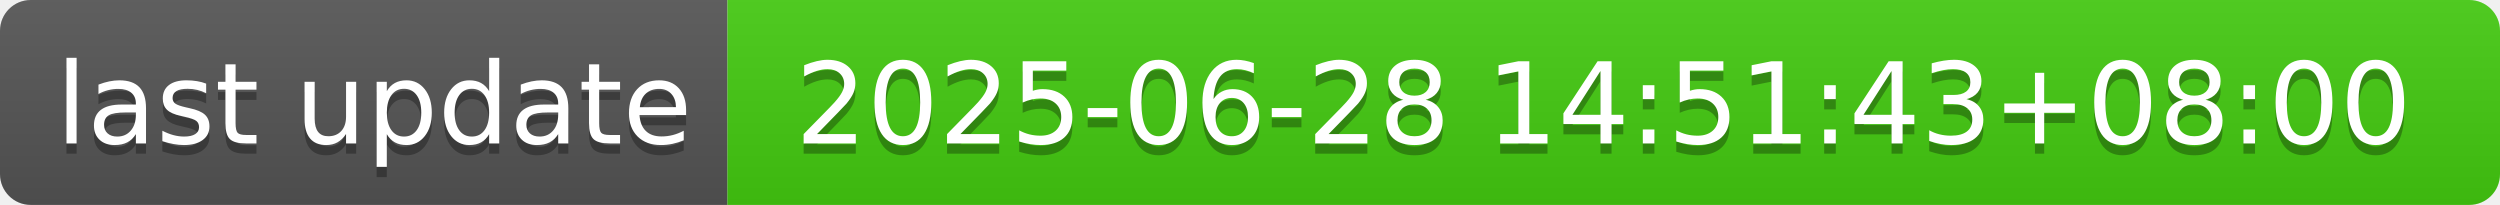
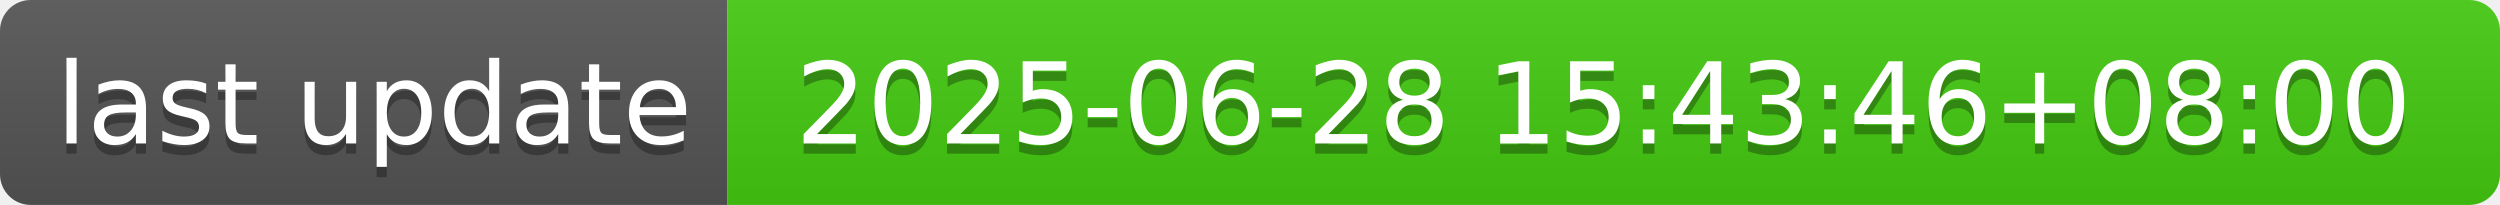
- <svg xmlns="http://www.w3.org/2000/svg" width="244" height="20" role="img" aria-label="last update: 2025-06-28 14:51:43+08:00">
+ <svg xmlns="http://www.w3.org/2000/svg" width="244" height="20" role="img" aria-label="last update: 2025-06-28 15:43:46+08:00">
  <linearGradient id="s" x2="0" y2="100%">
    <stop offset="0" stop-color="#bbb" stop-opacity=".1" />
    <stop offset="1" stop-opacity=".1" />
  </linearGradient>
  <clipPath id="r">
    <rect width="244" height="20" rx="3" fill="#fff" />
  </clipPath>
  <g clip-path="url(#r)">
    <rect width="71" height="20" fill="#555" />
    <rect x="71" width="173" height="20" fill="#4c1" />
    <rect width="244" height="20" fill="url(#s)" />
  </g>
  <g fill="#fff" text-anchor="middle" font-family="Verdana,Geneva,DejaVu Sans,sans-serif" text-rendering="geometricPrecision" font-size="110">
    <text aria-hidden="true" x="365" y="150" fill="#010101" fill-opacity=".3" transform="scale(.1)" textLength="610">last update</text>
    <text x="365" y="140" transform="scale(.1)" fill="#fff" textLength="610">last update</text>
-     <text aria-hidden="true" x="1565" y="150" fill="#010101" fill-opacity=".3" transform="scale(.1)" textLength="1630">2025-06-28 14:51:43+08:00</text>
-     <text x="1565" y="140" transform="scale(.1)" fill="#fff" textLength="1630">2025-06-28 14:51:43+08:00</text>
+     <text aria-hidden="true" x="1565" y="150" fill="#010101" fill-opacity=".3" transform="scale(.1)" textLength="1630">2025-06-28 15:43:46+08:00</text>
+     <text x="1565" y="140" transform="scale(.1)" fill="#fff" textLength="1630">2025-06-28 15:43:46+08:00</text>
  </g>
</svg>
